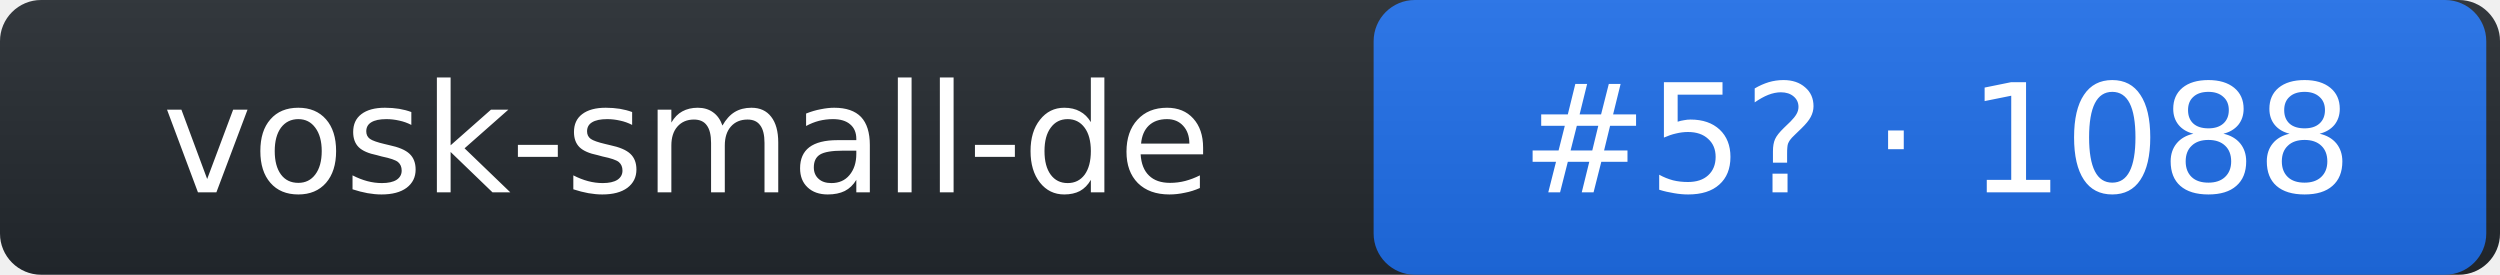
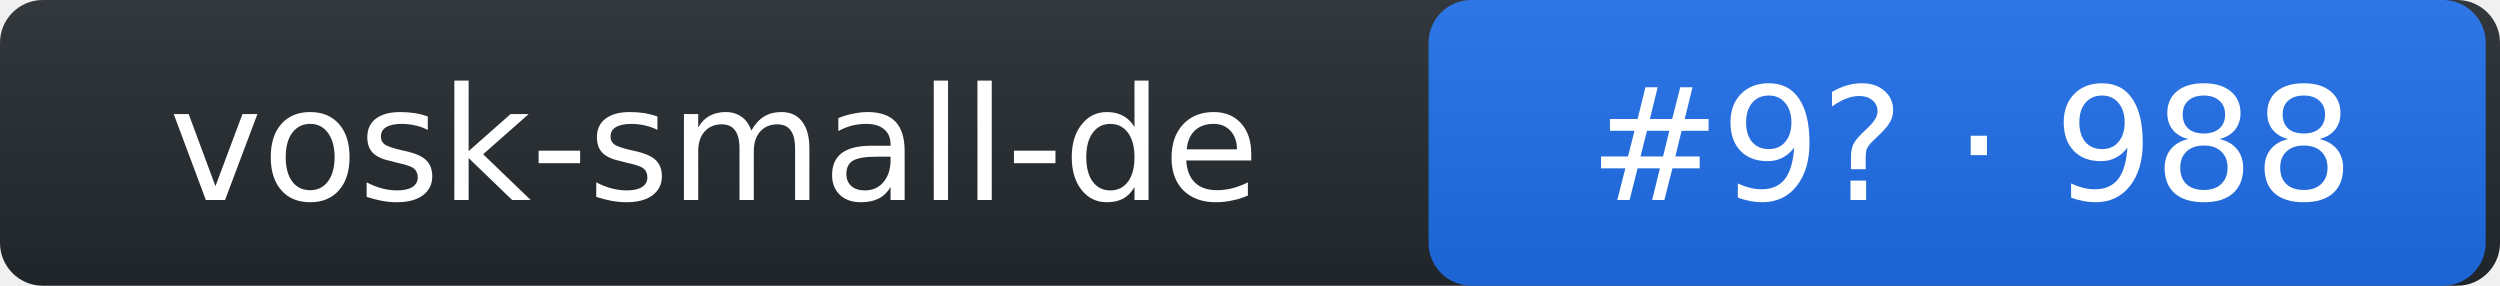
- <svg xmlns="http://www.w3.org/2000/svg" width="182" height="20" role="img" aria-label="vosk-small-de: rank 5 in stt arena, rating 1088">
+ <svg xmlns="http://www.w3.org/2000/svg" width="175" height="20" role="img" aria-label="vosk-small-de: rank 9 in stt arena, rating 988">
  <linearGradient id="s" x2="0" y2="100%">
    <stop offset="0" stop-color="#bbb" stop-opacity=".1" />
    <stop offset="1" stop-opacity=".1" />
  </linearGradient>
-   <rect rx="3" width="182" height="20" fill="#24292f" />
-   <rect rx="3" x="100" width="81" height="20" fill="#1f6feb" />
-   <rect rx="3" width="182" height="20" fill="url(#s)" />
+   <rect rx="3" width="175" height="20" fill="#24292f" />
+   <rect rx="3" x="100" width="74" height="20" fill="#1f6feb" />
+   <rect rx="3" width="175" height="20" fill="url(#s)" />
  <g fill="#fff" text-anchor="middle" font-family="Verdana,DejaVu Sans,Geneva,sans-serif" font-size="11">
    <text x="50" y="14">vosk-small-de</text>
-     <text x="141" y="14">#5? · 1088</text>
+     <text x="138" y="14">#9? · 988</text>
  </g>
</svg>
